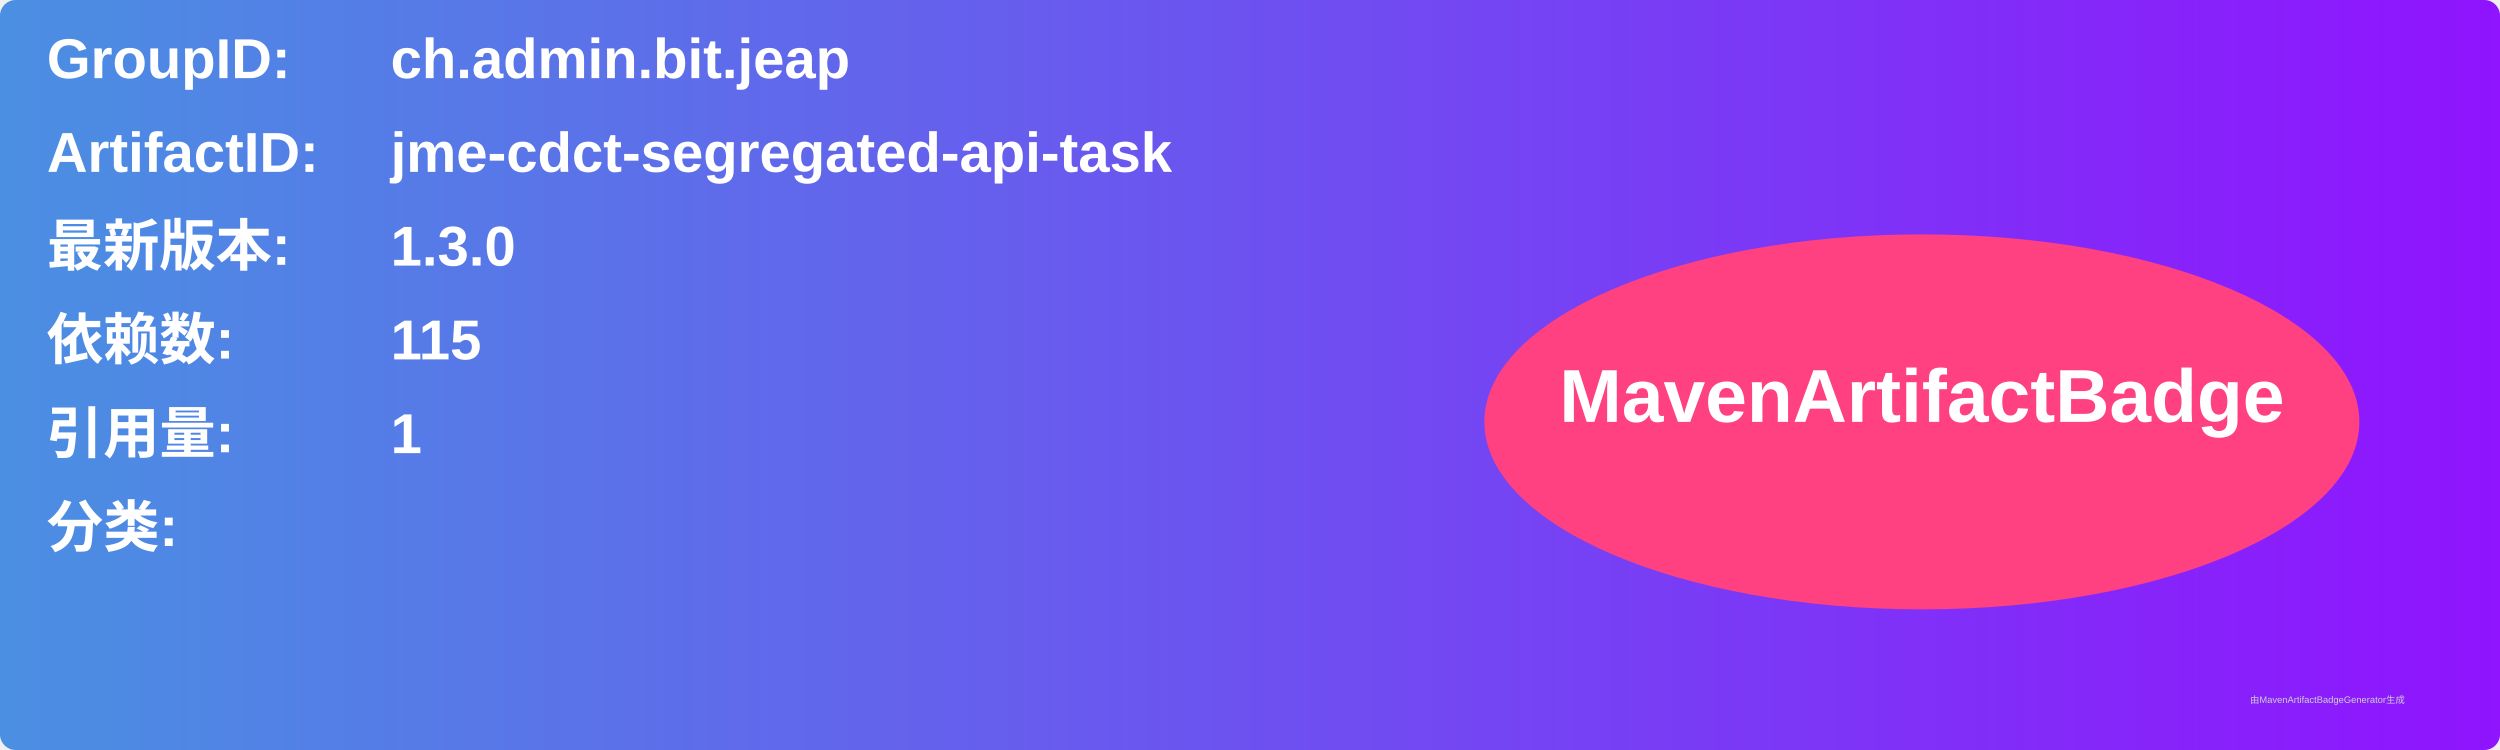
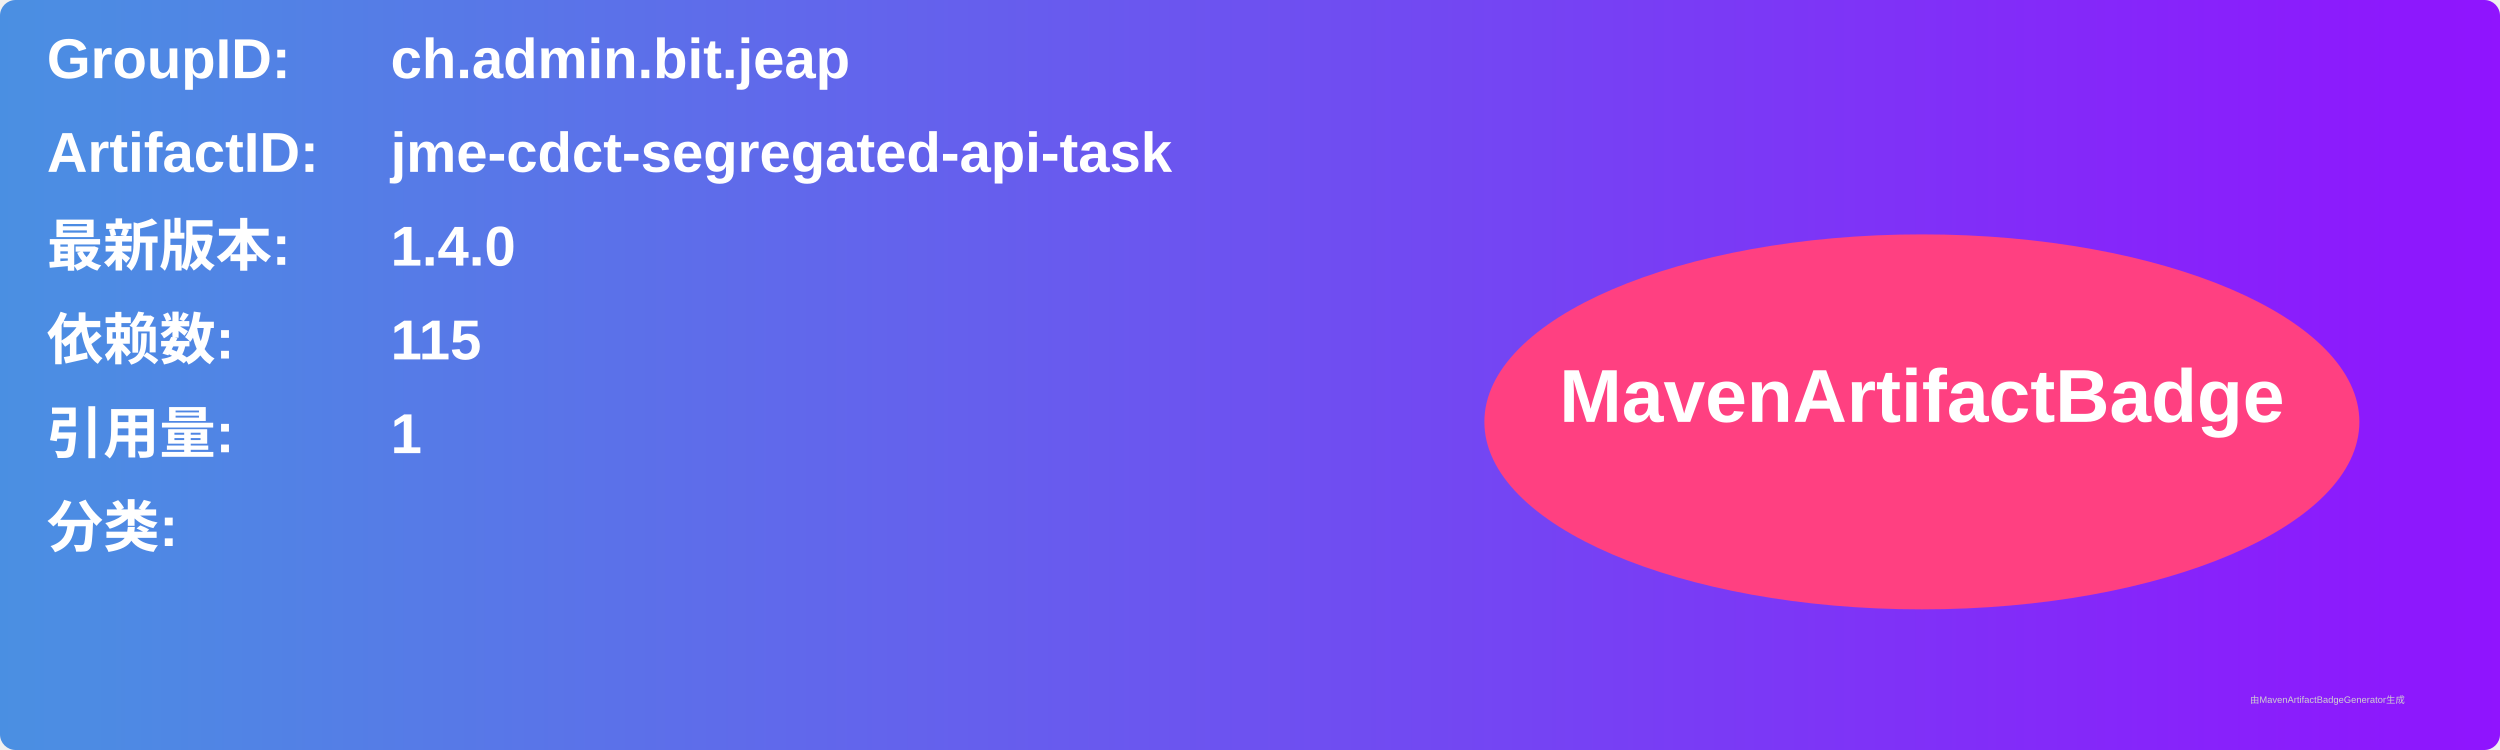
<svg xmlns="http://www.w3.org/2000/svg" width="800" height="240" viewBox="0 0 800 240">
  <linearGradient id="grad" x1="0%" y1="0%" x2="100%" y2="0%">
    <stop offset="0%" stop-color="#4a90e2" />
    <stop offset="100%" stop-color="#9013fe" />
  </linearGradient>
  <rect width="100%" height="100%" rx="5" ry="5" fill="url(#grad)" />
  <g transform="translate(15, 15)">
    <text x="0" y="10" font-family="Arial" font-size="18" fill="white" font-weight="bold" width="260">GroupID:</text>
    <text x="110" y="10" font-family="Arial" font-size="18" fill="white" font-weight="bold" width="460">ch.admin.bit.jeap</text>
    <text x="0" y="40" font-family="Arial" font-size="18" fill="white" font-weight="bold" width="260">ArtifactID:</text>
    <text x="110" y="40" font-family="Arial" font-size="18" fill="white" font-weight="bold" width="460">jme-cdct-segregated-api-task</text>
    <text x="0" y="70" font-family="Arial" font-size="18" fill="white" font-weight="bold">最新版本:</text>
    <text x="110" y="70" font-family="Arial" font-size="18" fill="white" font-weight="bold">
-       <tspan font-weight="bold">1.3.0</tspan>
+       <tspan font-weight="bold">1.4.0</tspan>
    </text>
    <text x="0" y="100" font-family="Arial" font-size="18" fill="white" font-weight="bold">依赖数: </text>
    <text x="110" y="100" font-family="Arial" font-size="18" fill="white">
      <tspan font-weight="bold">115</tspan>
    </text>
    <text x="0" y="130" font-family="Arial" font-size="18" fill="white" font-weight="bold">引用量: </text>
    <text x="110" y="130" font-family="Arial" font-size="18" fill="white">
      <tspan font-weight="bold">1</tspan>
    </text>
    <text x="0" y="160" font-family="Arial" font-size="18" fill="white" font-weight="bold">分类:</text>
    <text x="10" y="190" font-family="Arial" font-size="10" fill="white">
      <tspan font-weight="bold" />
    </text>
    <ellipse cx="600" cy="120" rx="140" ry="60" fill="#ff4081" />
    <text x="600" y="120" text-anchor="middle" font-family="Arial" font-size="24" fill="white" font-weight="bold">MavenArtifactBadge</text>
  </g>
  <text x="720" y="225" font-family="Arial" font-size="3" fill="#d0d0d0">由MavenArtifactBadgeGenerator生成</text>
</svg>
